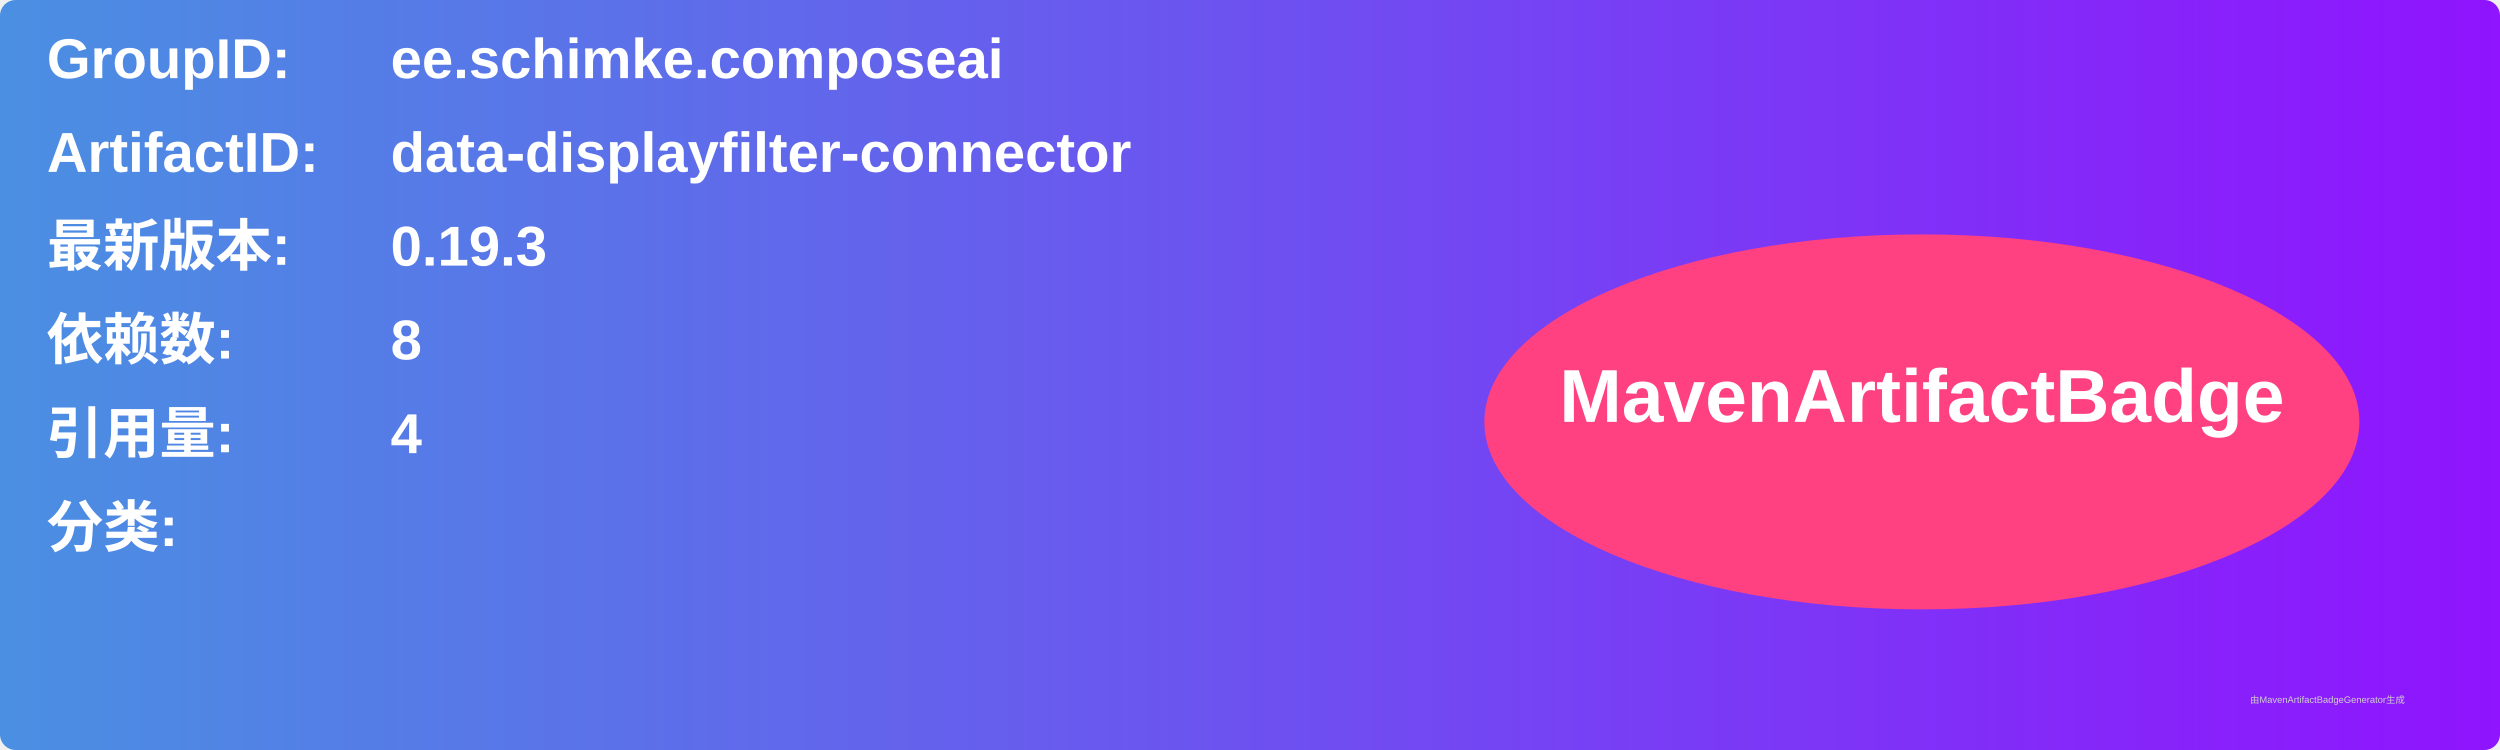
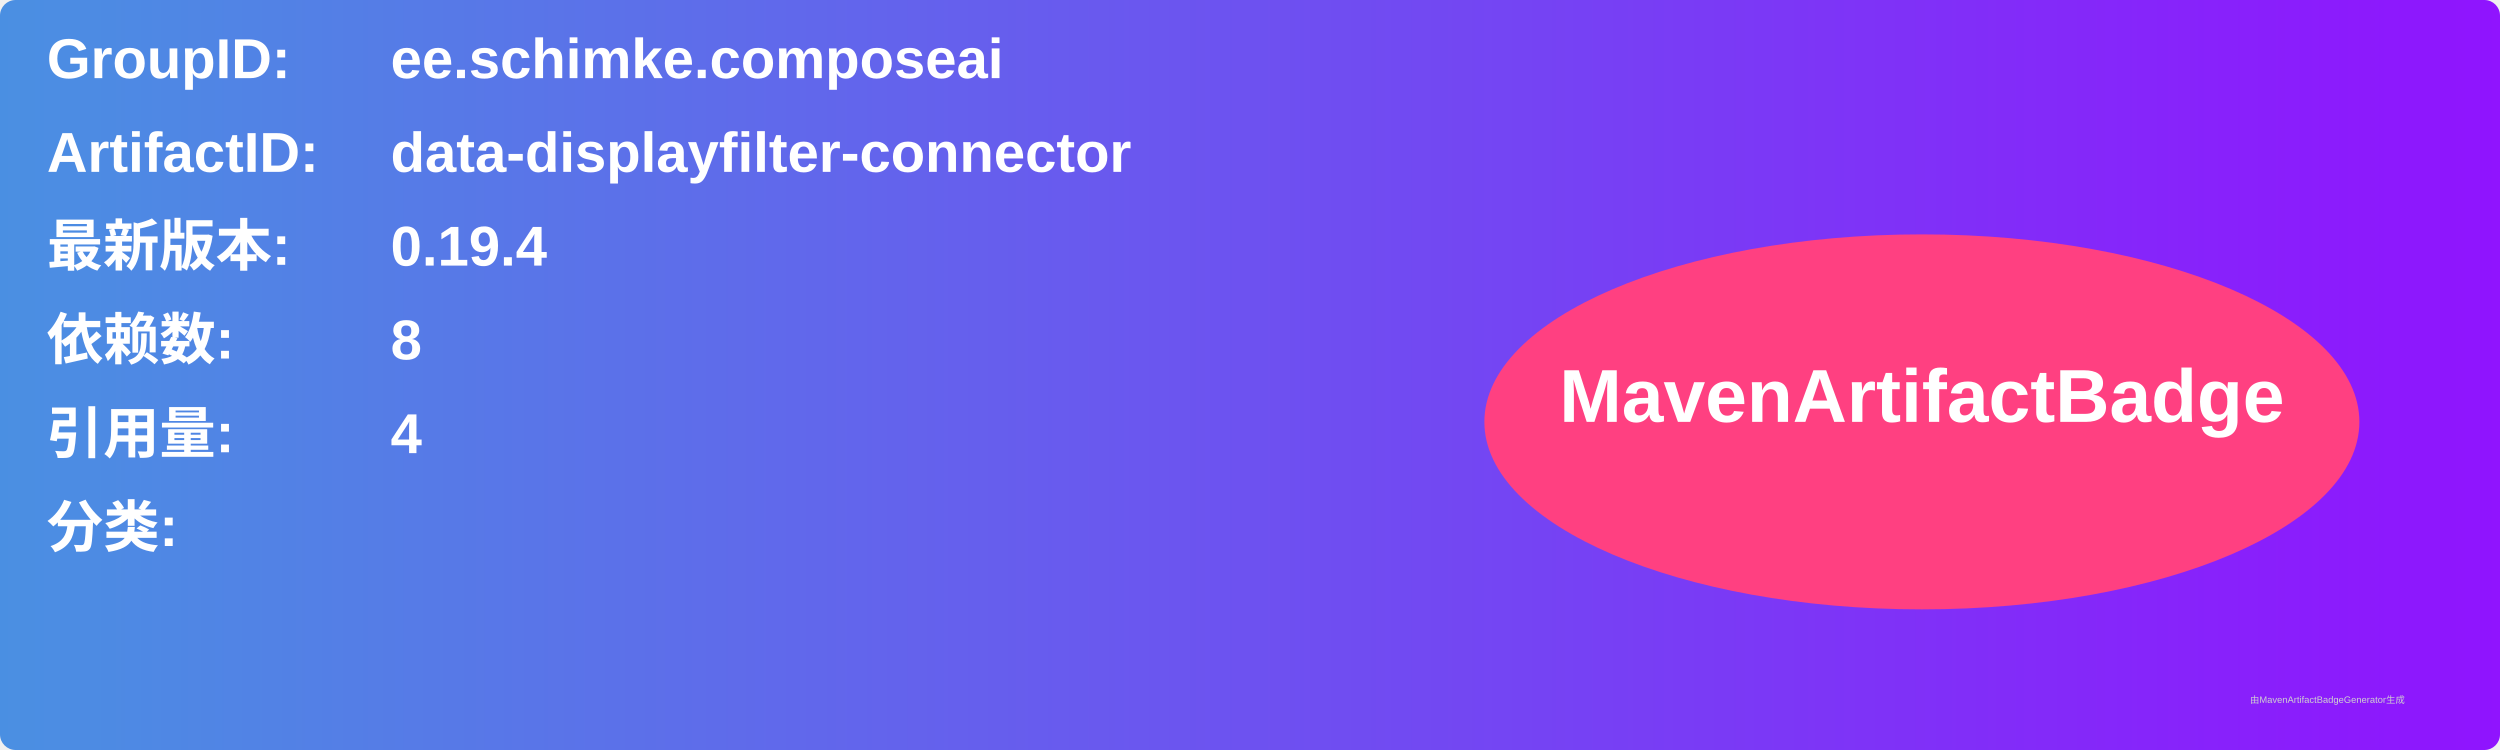
<svg xmlns="http://www.w3.org/2000/svg" width="800" height="240" viewBox="0 0 800 240">
  <linearGradient id="grad" x1="0%" y1="0%" x2="100%" y2="0%">
    <stop offset="0%" stop-color="#4a90e2" />
    <stop offset="100%" stop-color="#9013fe" />
  </linearGradient>
  <rect width="100%" height="100%" rx="5" ry="5" fill="url(#grad)" />
  <g transform="translate(15, 15)">
    <text x="0" y="10" font-family="Arial" font-size="18" fill="white" font-weight="bold" width="260">GroupID:</text>
    <text x="110" y="10" font-family="Arial" font-size="18" fill="white" font-weight="bold" width="460">ee.schimke.composeai</text>
    <text x="0" y="40" font-family="Arial" font-size="18" fill="white" font-weight="bold" width="260">ArtifactID:</text>
    <text x="110" y="40" font-family="Arial" font-size="18" fill="white" font-weight="bold" width="460">data-displayfilter-connector</text>
    <text x="0" y="70" font-family="Arial" font-size="18" fill="white" font-weight="bold">最新版本:</text>
    <text x="110" y="70" font-family="Arial" font-size="18" fill="white" font-weight="bold">
-       <tspan font-weight="bold">0.19.3</tspan>
+       <tspan font-weight="bold">0.19.4</tspan>
    </text>
    <text x="0" y="100" font-family="Arial" font-size="18" fill="white" font-weight="bold">依赖数: </text>
    <text x="110" y="100" font-family="Arial" font-size="18" fill="white">
      <tspan font-weight="bold">8</tspan>
    </text>
    <text x="0" y="130" font-family="Arial" font-size="18" fill="white" font-weight="bold">引用量: </text>
    <text x="110" y="130" font-family="Arial" font-size="18" fill="white">
      <tspan font-weight="bold">4</tspan>
    </text>
    <text x="0" y="160" font-family="Arial" font-size="18" fill="white" font-weight="bold">分类:</text>
    <text x="10" y="190" font-family="Arial" font-size="10" fill="white">
      <tspan font-weight="bold" />
    </text>
    <ellipse cx="600" cy="120" rx="140" ry="60" fill="#ff4081" />
    <text x="600" y="120" text-anchor="middle" font-family="Arial" font-size="24" fill="white" font-weight="bold">MavenArtifactBadge</text>
  </g>
  <text x="720" y="225" font-family="Arial" font-size="3" fill="#d0d0d0">由MavenArtifactBadgeGenerator生成</text>
</svg>
